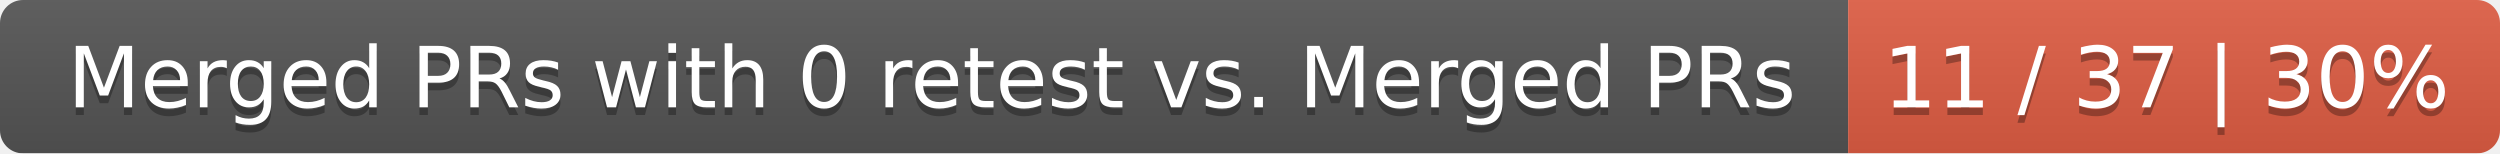
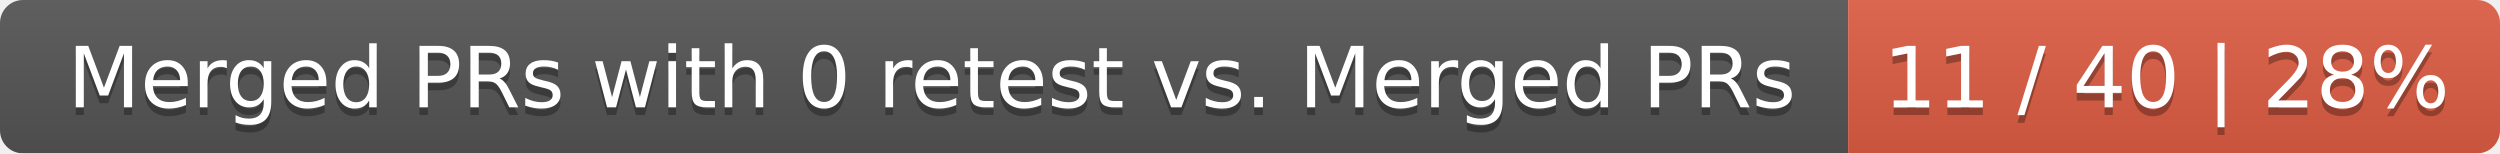
<svg xmlns="http://www.w3.org/2000/svg" width="326" height="20">
  <linearGradient id="smooth" x2="0" y2="100%">
    <stop offset="0" stop-color="#bbb" stop-opacity=".1" />
    <stop offset="1" stop-opacity=".1" />
  </linearGradient>
  <mask id="round">
    <rect width="326" height="20" rx="3" fill="#fff" />
  </mask>
  <g mask="url(#round)">
    <rect width="241" height="20" fill="#555" />
    <rect x="241" width="85" height="20" fill="#e05d44" />
    <rect width="326" height="20" fill="url(#smooth)" />
  </g>
  <g fill="#fff" text-anchor="middle" font-family="DejaVu Sans,Verdana,Geneva,sans-serif" font-size="11">
    <text x="121.5" y="15" fill="#010101" fill-opacity=".3">Merged PRs with 0 retest vs. Merged PRs</text>
    <text x="121.5" y="14">Merged PRs with 0 retest vs. Merged PRs</text>
-     <text x="282.5" y="15" fill="#010101" fill-opacity=".3">11 / 37 | 30%</text>
-     <text x="282.5" y="14">11 / 37 | 30%</text>
+     <text x="282.5" y="15" fill="#010101" fill-opacity=".3">11 / 40 | 28%</text>
+     <text x="282.5" y="14">11 / 40 | 28%</text>
  </g>
</svg>
